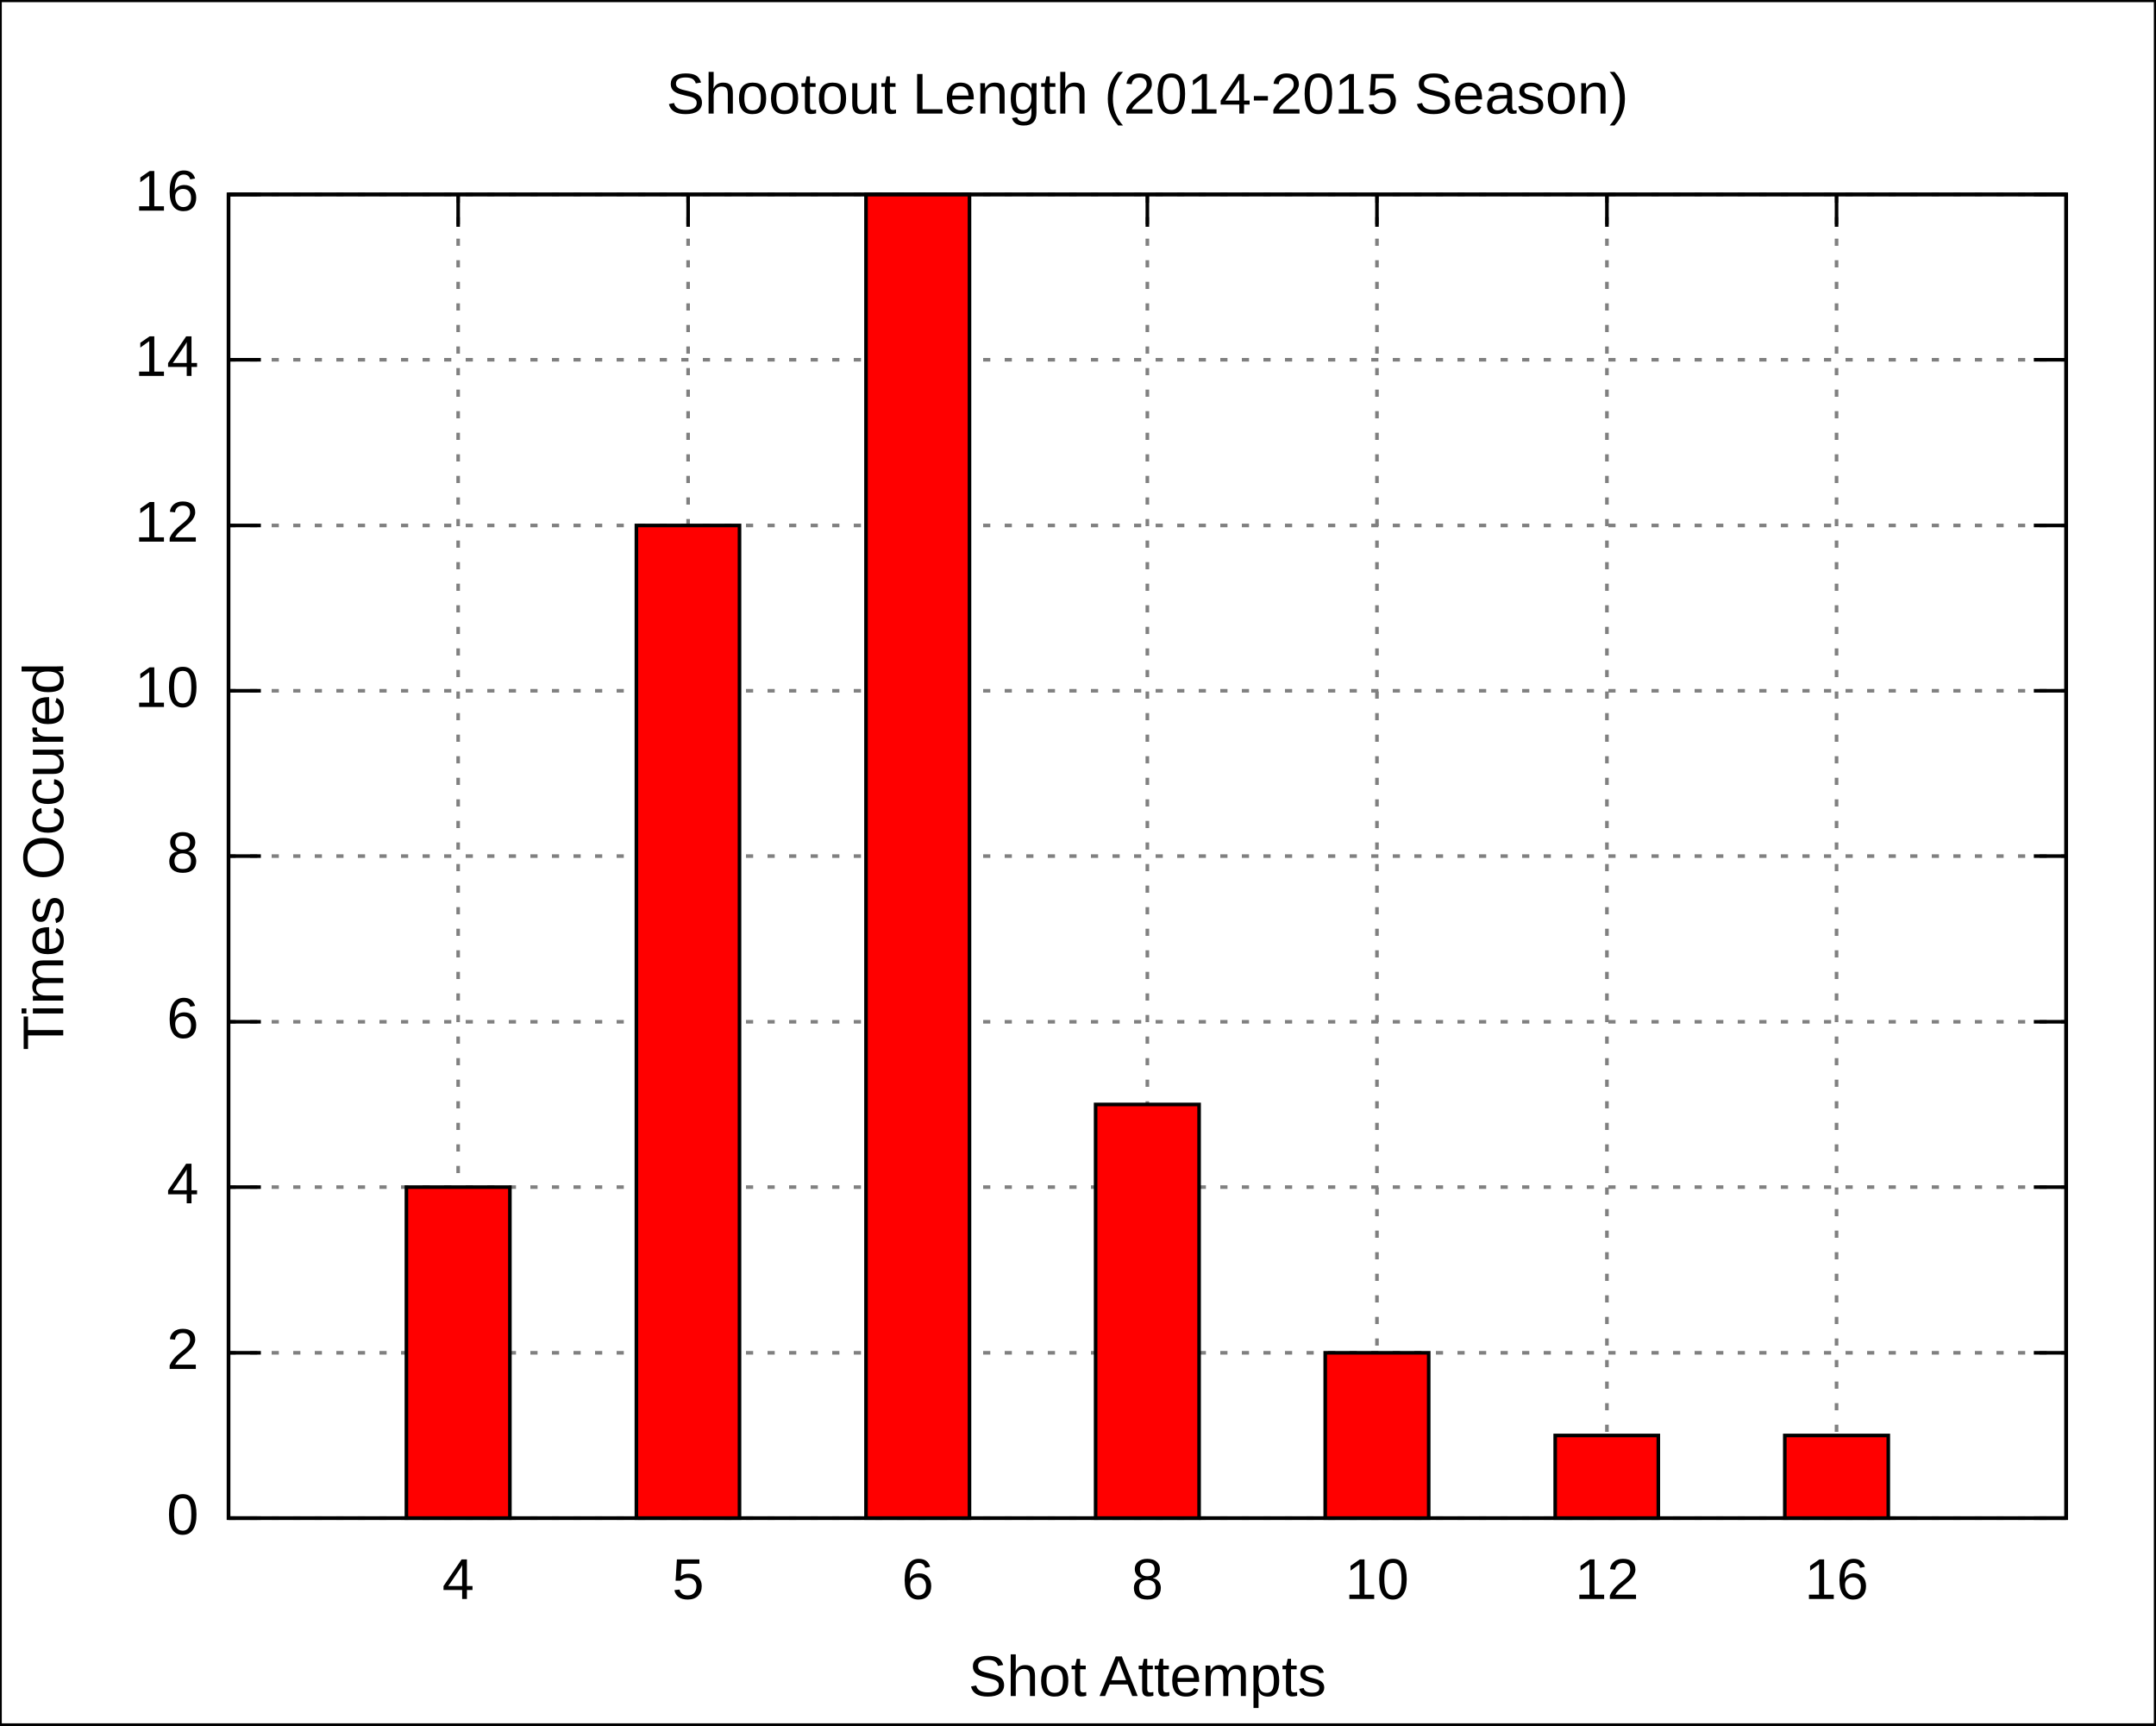
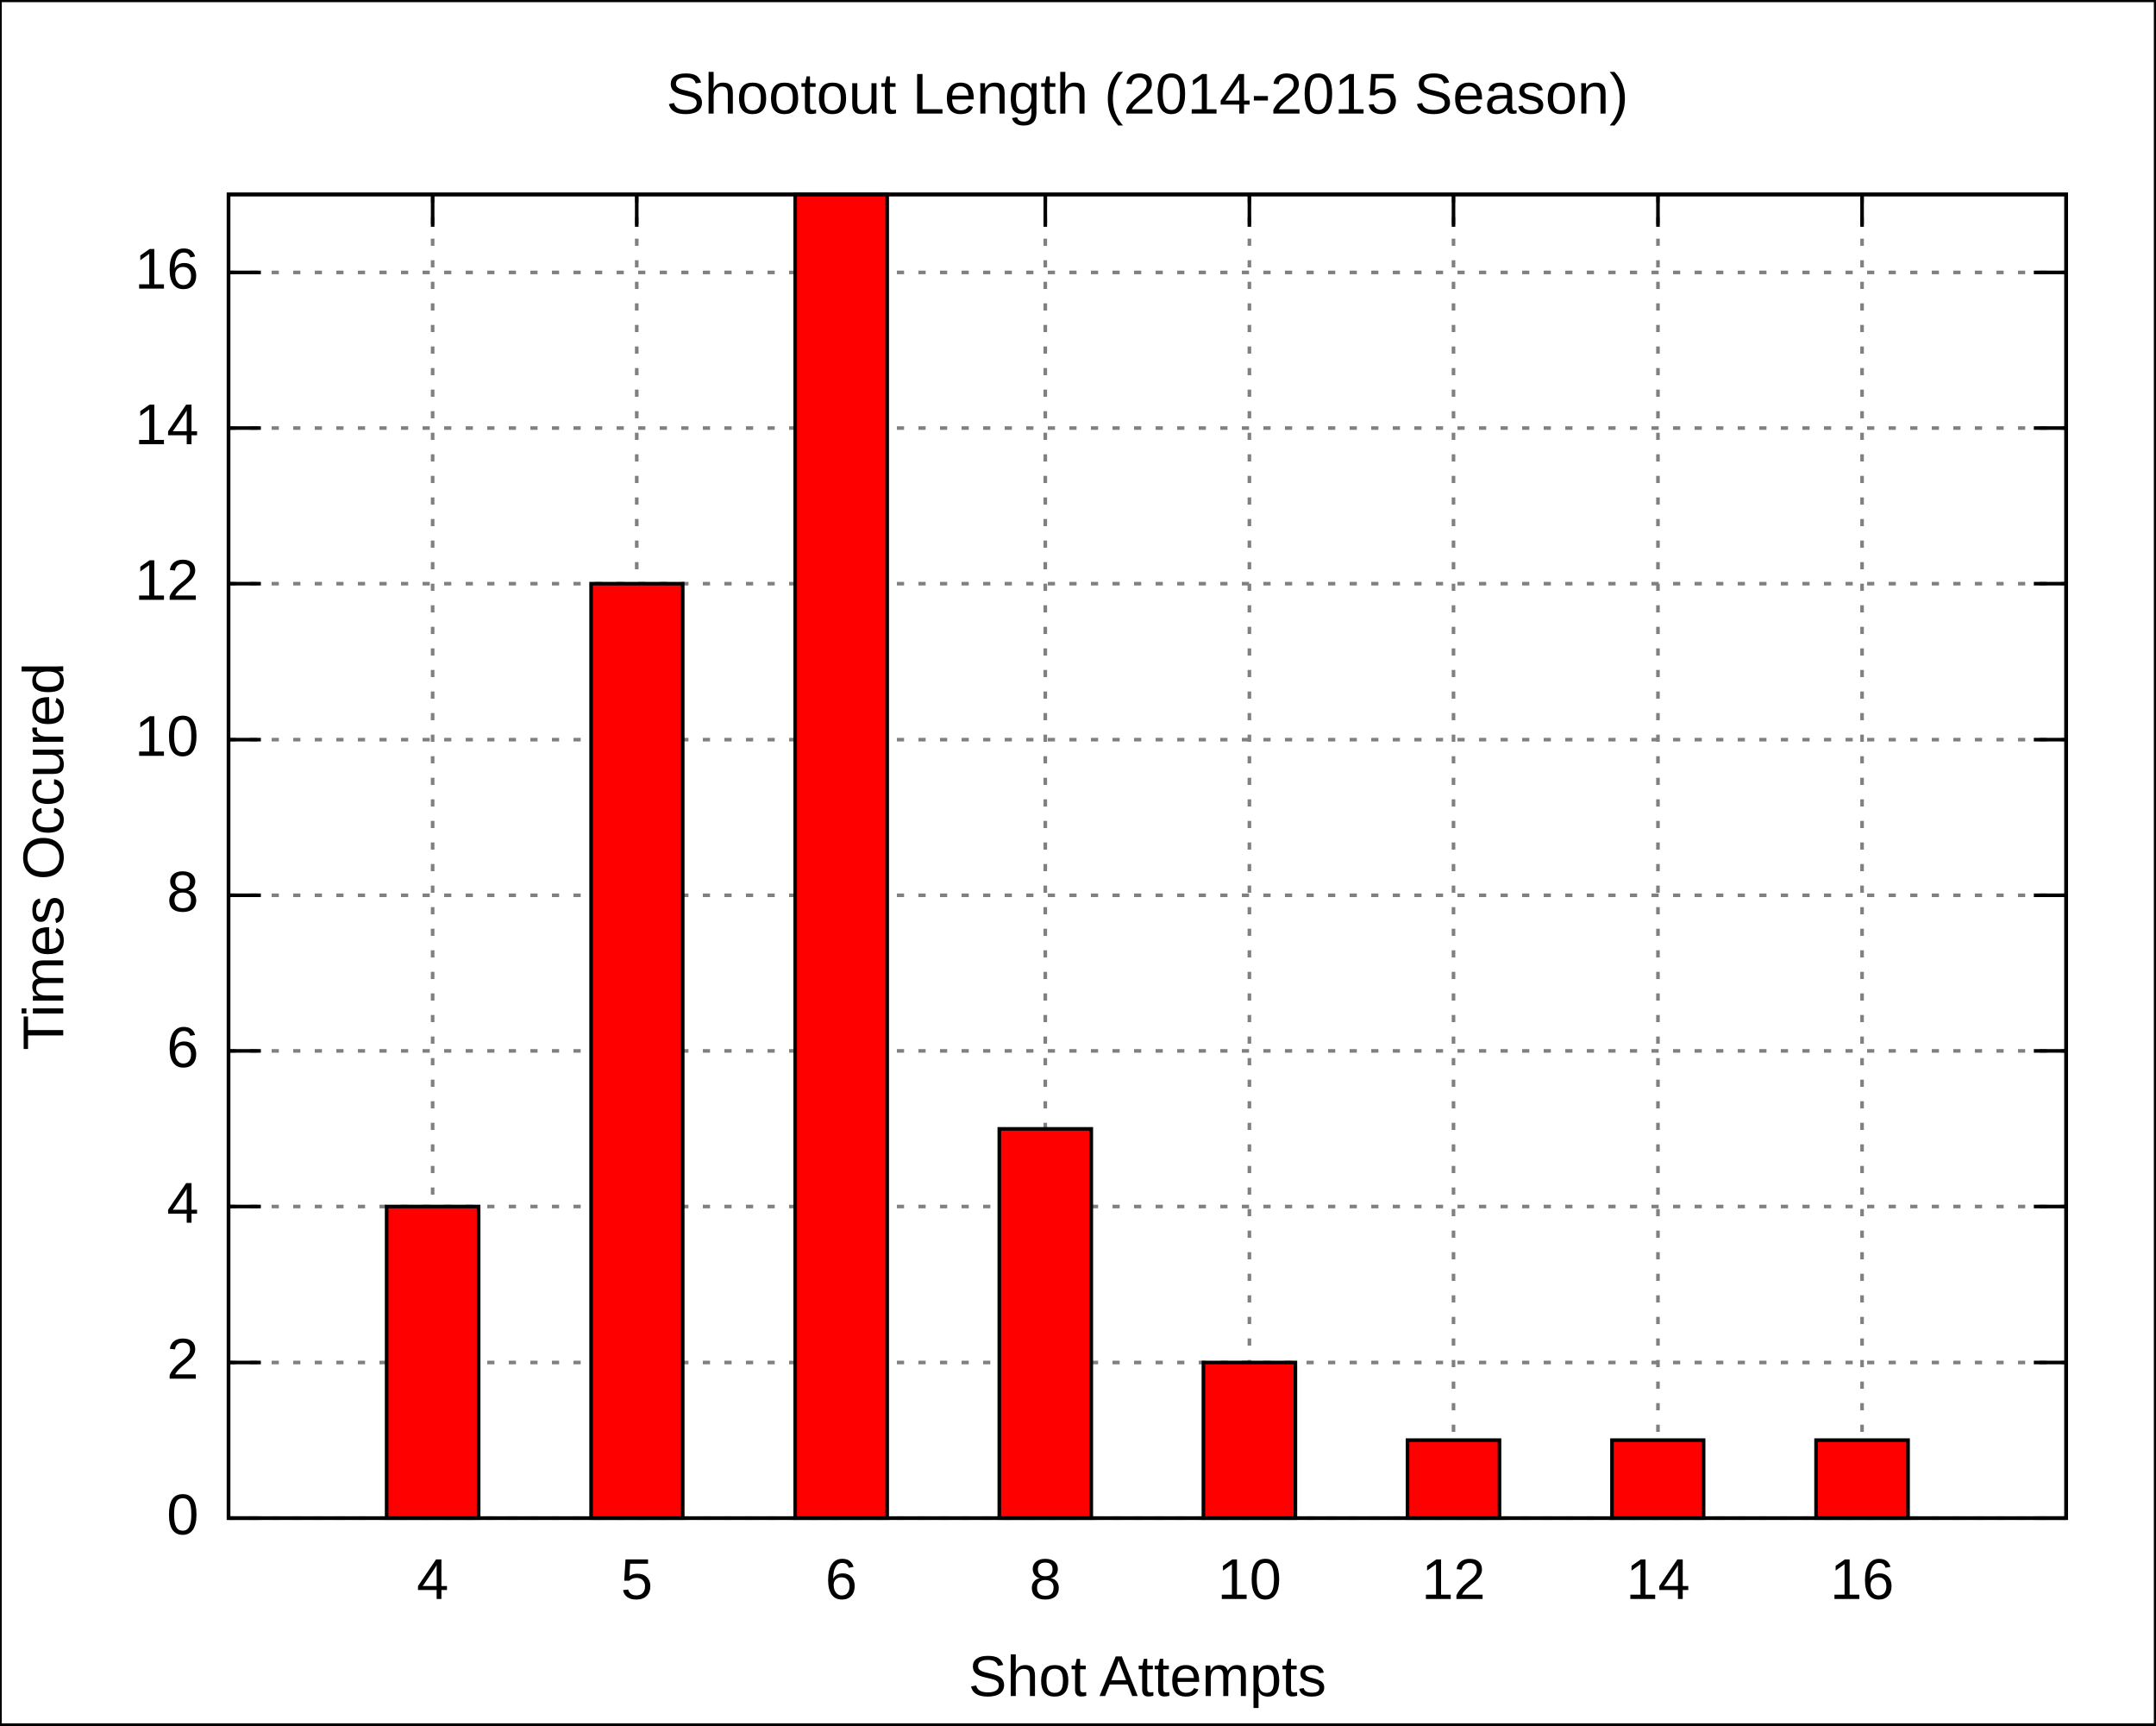
<svg xmlns="http://www.w3.org/2000/svg" xmlns:xlink="http://www.w3.org/1999/xlink" width="600" height="480" viewBox="0 0 600 480">
  <g id="gnuplot_canvas">
    <rect x="0" y="0" width="600" height="480" fill="none" />
    <defs>
      <circle id="gpDot" r="0.5" stroke-width="0.5" />
      <path id="gpPt0" stroke-width="0.222" stroke="currentColor" d="M-1,0 h2 M0,-1 v2" />
      <path id="gpPt1" stroke-width="0.222" stroke="currentColor" d="M-1,-1 L1,1 M1,-1 L-1,1" />
      <path id="gpPt2" stroke-width="0.222" stroke="currentColor" d="M-1,0 L1,0 M0,-1 L0,1 M-1,-1 L1,1 M-1,1 L1,-1" />
      <rect id="gpPt3" stroke-width="0.222" stroke="currentColor" x="-1" y="-1" width="2" height="2" />
      <rect id="gpPt4" stroke-width="0.222" stroke="currentColor" fill="currentColor" x="-1" y="-1" width="2" height="2" />
      <circle id="gpPt5" stroke-width="0.222" stroke="currentColor" cx="0" cy="0" r="1" />
      <use xlink:href="#gpPt5" id="gpPt6" fill="currentColor" stroke="none" />
      <path id="gpPt7" stroke-width="0.222" stroke="currentColor" d="M0,-1.33 L-1.33,0.67 L1.33,0.67 z" />
      <use xlink:href="#gpPt7" id="gpPt8" fill="currentColor" stroke="none" />
      <use xlink:href="#gpPt7" id="gpPt9" stroke="currentColor" transform="rotate(180)" />
      <use xlink:href="#gpPt9" id="gpPt10" fill="currentColor" stroke="none" />
      <use xlink:href="#gpPt3" id="gpPt11" stroke="currentColor" transform="rotate(45)" />
      <use xlink:href="#gpPt11" id="gpPt12" fill="currentColor" stroke="none" />
    </defs>
    <g style="fill:none; color:white; stroke:currentColor; stroke-width:1.00; stroke-linecap:butt; stroke-linejoin:miter">
</g>
    <g style="fill:none; color:black; stroke:currentColor; stroke-width:1.00; stroke-linecap:butt; stroke-linejoin:miter">
      <g style="stroke:none; shape-rendering:crispEdges">
        <polygon fill="rgb(255, 255, 255)" points="0.0,480.0 599.9,480.0 599.9,0.1 0.0,0.1 " />
      </g>
      <path stroke="black" d="M0.0,480.0 L0.0,0.1 L599.9,0.1 L599.9,480.0 L0.0,480.0  " />
    </g>
    <g style="fill:none; color:gray; stroke:currentColor; stroke-width:1.00; stroke-linecap:butt; stroke-linejoin:miter">
      <path stroke="gray" stroke-dasharray=" 2,4" class="gridline" d="M63.6,422.4 L575.0,422.4  " />
    </g>
    <g style="fill:none; color:black; stroke:currentColor; stroke-width:1.00; stroke-linecap:butt; stroke-linejoin:miter">
      <path stroke="black" d="M63.6,422.4 L72.6,422.4 M575.0,422.4 L566.0,422.4  " />
      <g transform="translate(55.3,426.9)" style="stroke:none; fill:black; font-family:Arial; font-size:12.00pt; text-anchor:end">
        <text> 0</text>
      </g>
    </g>
    <g style="fill:none; color:gray; stroke:currentColor; stroke-width:1.00; stroke-linecap:butt; stroke-linejoin:miter">
-       <path stroke="gray" stroke-dasharray=" 2,4" class="gridline" d="M63.6,376.4 L575.0,376.4  " />
-     </g>
-     <g style="fill:none; color:black; stroke:currentColor; stroke-width:1.00; stroke-linecap:butt; stroke-linejoin:miter">
-       <path stroke="black" d="M63.6,376.4 L72.6,376.4 M575.0,376.4 L566.0,376.4  " />
-       <g transform="translate(55.3,380.9)" style="stroke:none; fill:black; font-family:Arial; font-size:12.00pt; text-anchor:end">
+       <path stroke="gray" stroke-dasharray=" 2,4" class="gridline" d="M63.6,379.1 L575.0,379.1  " />
+     </g>
+     <g style="fill:none; color:black; stroke:currentColor; stroke-width:1.00; stroke-linecap:butt; stroke-linejoin:miter">
+       <path stroke="black" d="M63.6,379.1 L72.6,379.1 M575.0,379.1 L566.0,379.1  " />
+       <g transform="translate(55.3,383.6)" style="stroke:none; fill:black; font-family:Arial; font-size:12.00pt; text-anchor:end">
        <text> 2</text>
      </g>
    </g>
    <g style="fill:none; color:gray; stroke:currentColor; stroke-width:1.00; stroke-linecap:butt; stroke-linejoin:miter">
-       <path stroke="gray" stroke-dasharray=" 2,4" class="gridline" d="M63.6,330.3 L575.0,330.3  " />
-     </g>
-     <g style="fill:none; color:black; stroke:currentColor; stroke-width:1.00; stroke-linecap:butt; stroke-linejoin:miter">
-       <path stroke="black" d="M63.6,330.3 L72.6,330.3 M575.0,330.3 L566.0,330.3  " />
-       <g transform="translate(55.3,334.8)" style="stroke:none; fill:black; font-family:Arial; font-size:12.00pt; text-anchor:end">
+       <path stroke="gray" stroke-dasharray=" 2,4" class="gridline" d="M63.6,335.7 L575.0,335.7  " />
+     </g>
+     <g style="fill:none; color:black; stroke:currentColor; stroke-width:1.00; stroke-linecap:butt; stroke-linejoin:miter">
+       <path stroke="black" d="M63.6,335.7 L72.6,335.7 M575.0,335.7 L566.0,335.7  " />
+       <g transform="translate(55.3,340.2)" style="stroke:none; fill:black; font-family:Arial; font-size:12.00pt; text-anchor:end">
        <text> 4</text>
      </g>
    </g>
    <g style="fill:none; color:gray; stroke:currentColor; stroke-width:1.00; stroke-linecap:butt; stroke-linejoin:miter">
-       <path stroke="gray" stroke-dasharray=" 2,4" class="gridline" d="M63.6,284.3 L575.0,284.3  " />
-     </g>
-     <g style="fill:none; color:black; stroke:currentColor; stroke-width:1.00; stroke-linecap:butt; stroke-linejoin:miter">
-       <path stroke="black" d="M63.6,284.3 L72.6,284.3 M575.0,284.3 L566.0,284.3  " />
-       <g transform="translate(55.3,288.8)" style="stroke:none; fill:black; font-family:Arial; font-size:12.00pt; text-anchor:end">
+       <path stroke="gray" stroke-dasharray=" 2,4" class="gridline" d="M63.6,292.4 L575.0,292.4  " />
+     </g>
+     <g style="fill:none; color:black; stroke:currentColor; stroke-width:1.00; stroke-linecap:butt; stroke-linejoin:miter">
+       <path stroke="black" d="M63.6,292.4 L72.6,292.4 M575.0,292.4 L566.0,292.4  " />
+       <g transform="translate(55.3,296.9)" style="stroke:none; fill:black; font-family:Arial; font-size:12.00pt; text-anchor:end">
        <text> 6</text>
      </g>
    </g>
    <g style="fill:none; color:gray; stroke:currentColor; stroke-width:1.00; stroke-linecap:butt; stroke-linejoin:miter">
-       <path stroke="gray" stroke-dasharray=" 2,4" class="gridline" d="M63.6,238.2 L575.0,238.2  " />
-     </g>
-     <g style="fill:none; color:black; stroke:currentColor; stroke-width:1.00; stroke-linecap:butt; stroke-linejoin:miter">
-       <path stroke="black" d="M63.6,238.2 L72.6,238.2 M575.0,238.2 L566.0,238.2  " />
-       <g transform="translate(55.3,242.7)" style="stroke:none; fill:black; font-family:Arial; font-size:12.00pt; text-anchor:end">
+       <path stroke="gray" stroke-dasharray=" 2,4" class="gridline" d="M63.6,249.1 L575.0,249.1  " />
+     </g>
+     <g style="fill:none; color:black; stroke:currentColor; stroke-width:1.00; stroke-linecap:butt; stroke-linejoin:miter">
+       <path stroke="black" d="M63.6,249.1 L72.6,249.1 M575.0,249.1 L566.0,249.1  " />
+       <g transform="translate(55.3,253.6)" style="stroke:none; fill:black; font-family:Arial; font-size:12.00pt; text-anchor:end">
        <text> 8</text>
      </g>
    </g>
    <g style="fill:none; color:gray; stroke:currentColor; stroke-width:1.00; stroke-linecap:butt; stroke-linejoin:miter">
-       <path stroke="gray" stroke-dasharray=" 2,4" class="gridline" d="M63.6,192.2 L575.0,192.2  " />
-     </g>
-     <g style="fill:none; color:black; stroke:currentColor; stroke-width:1.00; stroke-linecap:butt; stroke-linejoin:miter">
-       <path stroke="black" d="M63.6,192.2 L72.6,192.2 M575.0,192.2 L566.0,192.2  " />
-       <g transform="translate(55.3,196.7)" style="stroke:none; fill:black; font-family:Arial; font-size:12.00pt; text-anchor:end">
+       <path stroke="gray" stroke-dasharray=" 2,4" class="gridline" d="M63.6,205.8 L575.0,205.8  " />
+     </g>
+     <g style="fill:none; color:black; stroke:currentColor; stroke-width:1.00; stroke-linecap:butt; stroke-linejoin:miter">
+       <path stroke="black" d="M63.6,205.8 L72.6,205.8 M575.0,205.8 L566.0,205.8  " />
+       <g transform="translate(55.3,210.3)" style="stroke:none; fill:black; font-family:Arial; font-size:12.00pt; text-anchor:end">
        <text> 10</text>
      </g>
    </g>
    <g style="fill:none; color:gray; stroke:currentColor; stroke-width:1.00; stroke-linecap:butt; stroke-linejoin:miter">
-       <path stroke="gray" stroke-dasharray=" 2,4" class="gridline" d="M63.6,146.2 L575.0,146.2  " />
-     </g>
-     <g style="fill:none; color:black; stroke:currentColor; stroke-width:1.00; stroke-linecap:butt; stroke-linejoin:miter">
-       <path stroke="black" d="M63.6,146.2 L72.6,146.2 M575.0,146.2 L566.0,146.2  " />
-       <g transform="translate(55.3,150.7)" style="stroke:none; fill:black; font-family:Arial; font-size:12.00pt; text-anchor:end">
+       <path stroke="gray" stroke-dasharray=" 2,4" class="gridline" d="M63.6,162.4 L575.0,162.4  " />
+     </g>
+     <g style="fill:none; color:black; stroke:currentColor; stroke-width:1.00; stroke-linecap:butt; stroke-linejoin:miter">
+       <path stroke="black" d="M63.6,162.4 L72.6,162.4 M575.0,162.4 L566.0,162.4  " />
+       <g transform="translate(55.3,166.9)" style="stroke:none; fill:black; font-family:Arial; font-size:12.00pt; text-anchor:end">
        <text> 12</text>
      </g>
    </g>
    <g style="fill:none; color:gray; stroke:currentColor; stroke-width:1.00; stroke-linecap:butt; stroke-linejoin:miter">
-       <path stroke="gray" stroke-dasharray=" 2,4" class="gridline" d="M63.6,100.1 L575.0,100.1  " />
-     </g>
-     <g style="fill:none; color:black; stroke:currentColor; stroke-width:1.00; stroke-linecap:butt; stroke-linejoin:miter">
-       <path stroke="black" d="M63.6,100.1 L72.6,100.1 M575.0,100.1 L566.0,100.1  " />
-       <g transform="translate(55.3,104.6)" style="stroke:none; fill:black; font-family:Arial; font-size:12.00pt; text-anchor:end">
+       <path stroke="gray" stroke-dasharray=" 2,4" class="gridline" d="M63.6,119.1 L575.0,119.1  " />
+     </g>
+     <g style="fill:none; color:black; stroke:currentColor; stroke-width:1.00; stroke-linecap:butt; stroke-linejoin:miter">
+       <path stroke="black" d="M63.6,119.1 L72.6,119.1 M575.0,119.1 L566.0,119.1  " />
+       <g transform="translate(55.3,123.6)" style="stroke:none; fill:black; font-family:Arial; font-size:12.00pt; text-anchor:end">
        <text> 14</text>
      </g>
    </g>
    <g style="fill:none; color:gray; stroke:currentColor; stroke-width:1.00; stroke-linecap:butt; stroke-linejoin:miter">
-       <path stroke="gray" stroke-dasharray=" 2,4" class="gridline" d="M63.6,54.1 L575.0,54.1  " />
-     </g>
-     <g style="fill:none; color:black; stroke:currentColor; stroke-width:1.00; stroke-linecap:butt; stroke-linejoin:miter">
-       <path stroke="black" d="M63.6,54.1 L72.6,54.1 M575.0,54.1 L566.0,54.1  " />
-       <g transform="translate(55.3,58.6)" style="stroke:none; fill:black; font-family:Arial; font-size:12.00pt; text-anchor:end">
+       <path stroke="gray" stroke-dasharray=" 2,4" class="gridline" d="M63.6,75.8 L575.0,75.8  " />
+     </g>
+     <g style="fill:none; color:black; stroke:currentColor; stroke-width:1.00; stroke-linecap:butt; stroke-linejoin:miter">
+       <path stroke="black" d="M63.6,75.8 L72.6,75.8 M575.0,75.8 L566.0,75.8  " />
+       <g transform="translate(55.3,80.3)" style="stroke:none; fill:black; font-family:Arial; font-size:12.00pt; text-anchor:end">
        <text> 16</text>
      </g>
    </g>
    <g style="fill:none; color:gray; stroke:currentColor; stroke-width:1.00; stroke-linecap:butt; stroke-linejoin:miter">
-       <path stroke="gray" stroke-dasharray=" 2,4" class="gridline" d="M127.5,422.4 L127.5,54.1  " />
-     </g>
-     <g style="fill:none; color:black; stroke:currentColor; stroke-width:1.00; stroke-linecap:butt; stroke-linejoin:miter">
-       <path stroke="black" d="M127.5,422.4 L127.5,413.4 M127.5,54.1 L127.5,63.1  " />
-       <g transform="translate(127.5,444.9)" style="stroke:none; fill:black; font-family:Arial; font-size:12.00pt; text-anchor:middle">
+       <path stroke="gray" stroke-dasharray=" 2,4" class="gridline" d="M120.4,422.4 L120.4,54.1  " />
+     </g>
+     <g style="fill:none; color:black; stroke:currentColor; stroke-width:1.00; stroke-linecap:butt; stroke-linejoin:miter">
+       <path stroke="black" d="M120.4,422.4 L120.4,413.4 M120.4,54.1 L120.4,63.1  " />
+       <g transform="translate(120.4,444.9)" style="stroke:none; fill:black; font-family:Arial; font-size:12.00pt; text-anchor:middle">
        <text>4</text>
      </g>
    </g>
    <g style="fill:none; color:gray; stroke:currentColor; stroke-width:1.00; stroke-linecap:butt; stroke-linejoin:miter">
-       <path stroke="gray" stroke-dasharray=" 2,4" class="gridline" d="M191.5,422.4 L191.5,54.1  " />
-     </g>
-     <g style="fill:none; color:black; stroke:currentColor; stroke-width:1.00; stroke-linecap:butt; stroke-linejoin:miter">
-       <path stroke="black" d="M191.5,422.4 L191.5,413.4 M191.5,54.1 L191.5,63.1  " />
-       <g transform="translate(191.5,444.9)" style="stroke:none; fill:black; font-family:Arial; font-size:12.00pt; text-anchor:middle">
+       <path stroke="gray" stroke-dasharray=" 2,4" class="gridline" d="M177.2,422.4 L177.2,54.1  " />
+     </g>
+     <g style="fill:none; color:black; stroke:currentColor; stroke-width:1.00; stroke-linecap:butt; stroke-linejoin:miter">
+       <path stroke="black" d="M177.2,422.4 L177.2,413.4 M177.2,54.1 L177.2,63.1  " />
+       <g transform="translate(177.2,444.9)" style="stroke:none; fill:black; font-family:Arial; font-size:12.00pt; text-anchor:middle">
        <text>5</text>
      </g>
    </g>
    <g style="fill:none; color:gray; stroke:currentColor; stroke-width:1.00; stroke-linecap:butt; stroke-linejoin:miter">
-       <path stroke="gray" stroke-dasharray=" 2,4" class="gridline" d="M255.4,422.4 L255.4,54.1  " />
-     </g>
-     <g style="fill:none; color:black; stroke:currentColor; stroke-width:1.00; stroke-linecap:butt; stroke-linejoin:miter">
-       <path stroke="black" d="M255.4,422.4 L255.4,413.4 M255.4,54.1 L255.4,63.1  " />
-       <g transform="translate(255.4,444.9)" style="stroke:none; fill:black; font-family:Arial; font-size:12.00pt; text-anchor:middle">
+       <path stroke="gray" stroke-dasharray=" 2,4" class="gridline" d="M234.1,422.4 L234.1,54.1  " />
+     </g>
+     <g style="fill:none; color:black; stroke:currentColor; stroke-width:1.00; stroke-linecap:butt; stroke-linejoin:miter">
+       <path stroke="black" d="M234.1,422.4 L234.1,413.4 M234.1,54.1 L234.1,63.1  " />
+       <g transform="translate(234.1,444.9)" style="stroke:none; fill:black; font-family:Arial; font-size:12.00pt; text-anchor:middle">
        <text>6</text>
      </g>
    </g>
    <g style="fill:none; color:gray; stroke:currentColor; stroke-width:1.00; stroke-linecap:butt; stroke-linejoin:miter">
-       <path stroke="gray" stroke-dasharray=" 2,4" class="gridline" d="M319.3,422.4 L319.3,54.1  " />
-     </g>
-     <g style="fill:none; color:black; stroke:currentColor; stroke-width:1.00; stroke-linecap:butt; stroke-linejoin:miter">
-       <path stroke="black" d="M319.3,422.4 L319.3,413.4 M319.3,54.1 L319.3,63.1  " />
-       <g transform="translate(319.3,444.9)" style="stroke:none; fill:black; font-family:Arial; font-size:12.00pt; text-anchor:middle">
+       <path stroke="gray" stroke-dasharray=" 2,4" class="gridline" d="M290.9,422.4 L290.9,54.1  " />
+     </g>
+     <g style="fill:none; color:black; stroke:currentColor; stroke-width:1.00; stroke-linecap:butt; stroke-linejoin:miter">
+       <path stroke="black" d="M290.9,422.4 L290.9,413.4 M290.9,54.1 L290.9,63.1  " />
+       <g transform="translate(290.9,444.9)" style="stroke:none; fill:black; font-family:Arial; font-size:12.00pt; text-anchor:middle">
        <text>8</text>
      </g>
    </g>
    <g style="fill:none; color:gray; stroke:currentColor; stroke-width:1.00; stroke-linecap:butt; stroke-linejoin:miter">
-       <path stroke="gray" stroke-dasharray=" 2,4" class="gridline" d="M383.2,422.4 L383.2,54.1  " />
-     </g>
-     <g style="fill:none; color:black; stroke:currentColor; stroke-width:1.00; stroke-linecap:butt; stroke-linejoin:miter">
-       <path stroke="black" d="M383.2,422.4 L383.2,413.4 M383.2,54.1 L383.2,63.1  " />
-       <g transform="translate(383.2,444.9)" style="stroke:none; fill:black; font-family:Arial; font-size:12.00pt; text-anchor:middle">
+       <path stroke="gray" stroke-dasharray=" 2,4" class="gridline" d="M347.7,422.4 L347.7,54.1  " />
+     </g>
+     <g style="fill:none; color:black; stroke:currentColor; stroke-width:1.00; stroke-linecap:butt; stroke-linejoin:miter">
+       <path stroke="black" d="M347.7,422.4 L347.7,413.4 M347.7,54.1 L347.7,63.1  " />
+       <g transform="translate(347.7,444.9)" style="stroke:none; fill:black; font-family:Arial; font-size:12.00pt; text-anchor:middle">
        <text>10</text>
      </g>
    </g>
    <g style="fill:none; color:gray; stroke:currentColor; stroke-width:1.00; stroke-linecap:butt; stroke-linejoin:miter">
-       <path stroke="gray" stroke-dasharray=" 2,4" class="gridline" d="M447.2,422.4 L447.2,54.1  " />
-     </g>
-     <g style="fill:none; color:black; stroke:currentColor; stroke-width:1.00; stroke-linecap:butt; stroke-linejoin:miter">
-       <path stroke="black" d="M447.2,422.4 L447.2,413.4 M447.2,54.1 L447.2,63.1  " />
-       <g transform="translate(447.2,444.9)" style="stroke:none; fill:black; font-family:Arial; font-size:12.00pt; text-anchor:middle">
+       <path stroke="gray" stroke-dasharray=" 2,4" class="gridline" d="M404.5,422.4 L404.5,54.1  " />
+     </g>
+     <g style="fill:none; color:black; stroke:currentColor; stroke-width:1.00; stroke-linecap:butt; stroke-linejoin:miter">
+       <path stroke="black" d="M404.5,422.4 L404.5,413.4 M404.5,54.1 L404.5,63.1  " />
+       <g transform="translate(404.5,444.9)" style="stroke:none; fill:black; font-family:Arial; font-size:12.00pt; text-anchor:middle">
        <text>12</text>
      </g>
    </g>
    <g style="fill:none; color:gray; stroke:currentColor; stroke-width:1.00; stroke-linecap:butt; stroke-linejoin:miter">
-       <path stroke="gray" stroke-dasharray=" 2,4" class="gridline" d="M511.1,422.4 L511.1,54.1  " />
-     </g>
-     <g style="fill:none; color:black; stroke:currentColor; stroke-width:1.00; stroke-linecap:butt; stroke-linejoin:miter">
-       <path stroke="black" d="M511.1,422.4 L511.1,413.4 M511.1,54.1 L511.1,63.1  " />
-       <g transform="translate(511.1,444.9)" style="stroke:none; fill:black; font-family:Arial; font-size:12.00pt; text-anchor:middle">
+       <path stroke="gray" stroke-dasharray=" 2,4" class="gridline" d="M461.4,422.4 L461.4,54.1  " />
+     </g>
+     <g style="fill:none; color:black; stroke:currentColor; stroke-width:1.00; stroke-linecap:butt; stroke-linejoin:miter">
+       <path stroke="black" d="M461.4,422.4 L461.4,413.4 M461.4,54.1 L461.4,63.1  " />
+       <g transform="translate(461.4,444.9)" style="stroke:none; fill:black; font-family:Arial; font-size:12.00pt; text-anchor:middle">
+         <text>14</text>
+       </g>
+     </g>
+     <g style="fill:none; color:gray; stroke:currentColor; stroke-width:1.00; stroke-linecap:butt; stroke-linejoin:miter">
+       <path stroke="gray" stroke-dasharray=" 2,4" class="gridline" d="M518.2,422.4 L518.2,54.1  " />
+     </g>
+     <g style="fill:none; color:black; stroke:currentColor; stroke-width:1.00; stroke-linecap:butt; stroke-linejoin:miter">
+       <path stroke="black" d="M518.2,422.4 L518.2,413.4 M518.2,54.1 L518.2,63.1  " />
+       <g transform="translate(518.2,444.9)" style="stroke:none; fill:black; font-family:Arial; font-size:12.00pt; text-anchor:middle">
        <text>16</text>
      </g>
      <path stroke="black" d="M63.6,54.1 L63.6,422.4 L575.0,422.4 L575.0,54.1 L63.6,54.1 Z  " />
      <g transform="translate(17.6,238.3) rotate(270)" style="stroke:none; fill:black; font-family:Arial; font-size:12.00pt; text-anchor:middle">
        <text>Times Occured</text>
      </g>
      <g transform="translate(319.3,471.9)" style="stroke:none; fill:black; font-family:Arial; font-size:12.00pt; text-anchor:middle">
        <text>Shot Attempts</text>
      </g>
      <g transform="translate(319.3,31.6)" style="stroke:none; fill:black; font-family:Arial; font-size:12.00pt; text-anchor:middle">
        <text>Shootout Length (2014-2015 Season)</text>
      </g>
    </g>
    <g id="gnuplot_plot_1">
      <g style="fill:none; color:red; stroke:currentColor; stroke-width:1.00; stroke-linecap:butt; stroke-linejoin:miter">
        <g style="stroke:none; shape-rendering:crispEdges">
-           <polygon fill="red" points="113.1,422.4 142.0,422.4 142.0,330.2 113.1,330.2 " />
-         </g>
-         <path stroke="black" d="M113.1,422.4 L113.1,330.3 L141.9,330.3 L141.9,422.4 L113.1,422.4 Z  " />
-         <g style="stroke:none; shape-rendering:crispEdges">
-           <polygon fill="currentColor" points="177.1,422.4 205.9,422.4 205.9,146.1 177.1,146.1 " />
-         </g>
-         <path stroke="black" d="M177.1,422.4 L177.1,146.2 L205.8,146.2 L205.8,422.4 L177.1,422.4 Z  " />
-         <g style="stroke:none; shape-rendering:crispEdges">
-           <polygon fill="currentColor" points="241.0,422.4 269.9,422.4 269.9,54.0 241.0,54.0 " />
-         </g>
-         <path stroke="black" d="M241.0,422.4 L241.0,54.1 L269.8,54.1 L269.8,422.4 L241.0,422.4 Z  " />
-         <g style="stroke:none; shape-rendering:crispEdges">
-           <polygon fill="currentColor" points="304.9,422.4 333.8,422.4 333.8,307.2 304.9,307.2 " />
-         </g>
-         <path stroke="black" d="M304.9,422.4 L304.9,307.3 L333.7,307.3 L333.7,422.4 L304.9,422.4 Z  " />
-         <g style="stroke:none; shape-rendering:crispEdges">
-           <polygon fill="currentColor" points="368.8,422.4 397.7,422.4 397.7,376.3 368.8,376.3 " />
-         </g>
-         <path stroke="black" d="M368.8,422.4 L368.8,376.4 L397.6,376.4 L397.6,422.4 L368.8,422.4 Z  " />
-         <g style="stroke:none; shape-rendering:crispEdges">
-           <polygon fill="currentColor" points="432.8,422.4 461.6,422.4 461.6,399.3 432.8,399.3 " />
-         </g>
-         <path stroke="black" d="M432.8,422.4 L432.8,399.4 L461.5,399.4 L461.5,422.4 L432.8,422.4 Z  " />
-         <g style="stroke:none; shape-rendering:crispEdges">
-           <polygon fill="currentColor" points="496.7,422.4 525.6,422.4 525.6,399.3 496.7,399.3 " />
-         </g>
-         <path stroke="black" d="M496.7,422.4 L496.7,399.4 L525.5,399.4 L525.5,422.4 L496.7,422.4 Z  " />
+           <polygon fill="red" points="107.6,422.4 133.3,422.4 133.3,335.6 107.6,335.6 " />
+         </g>
+         <path stroke="black" d="M107.6,422.4 L107.6,335.7 L133.2,335.7 L133.2,422.4 L107.6,422.4 Z  " />
+         <g style="stroke:none; shape-rendering:crispEdges">
+           <polygon fill="currentColor" points="164.5,422.4 190.1,422.4 190.1,162.3 164.5,162.3 " />
+         </g>
+         <path stroke="black" d="M164.5,422.4 L164.5,162.4 L190.0,162.4 L190.0,422.4 L164.5,422.4 Z  " />
+         <g style="stroke:none; shape-rendering:crispEdges">
+           <polygon fill="currentColor" points="221.3,422.4 247.0,422.4 247.0,54.0 221.3,54.0 " />
+         </g>
+         <path stroke="black" d="M221.3,422.4 L221.3,54.1 L246.9,54.1 L246.9,422.4 L221.3,422.4 Z  " />
+         <g style="stroke:none; shape-rendering:crispEdges">
+           <polygon fill="currentColor" points="278.1,422.4 303.8,422.4 303.8,314.0 278.1,314.0 " />
+         </g>
+         <path stroke="black" d="M278.1,422.4 L278.1,314.1 L303.7,314.1 L303.7,422.4 L278.1,422.4 Z  " />
+         <g style="stroke:none; shape-rendering:crispEdges">
+           <polygon fill="currentColor" points="334.9,422.4 360.6,422.4 360.6,379.0 334.9,379.0 " />
+         </g>
+         <path stroke="black" d="M334.9,422.4 L334.9,379.1 L360.5,379.1 L360.5,422.4 L334.9,422.4 Z  " />
+         <g style="stroke:none; shape-rendering:crispEdges">
+           <polygon fill="currentColor" points="391.7,422.4 417.4,422.4 417.4,400.6 391.7,400.6 " />
+         </g>
+         <path stroke="black" d="M391.7,422.4 L391.7,400.7 L417.3,400.7 L417.3,422.4 L391.7,422.4 Z  " />
+         <g style="stroke:none; shape-rendering:crispEdges">
+           <polygon fill="currentColor" points="448.6,422.4 474.2,422.4 474.2,400.6 448.6,400.6 " />
+         </g>
+         <path stroke="black" d="M448.6,422.4 L448.6,400.7 L474.1,400.7 L474.1,422.4 L448.6,422.4 Z  " />
+         <g style="stroke:none; shape-rendering:crispEdges">
+           <polygon fill="currentColor" points="505.4,422.4 531.1,422.4 531.1,400.6 505.4,400.6 " />
+         </g>
+         <path stroke="black" d="M505.4,422.4 L505.4,400.7 L531.0,400.7 L531.0,422.4 L505.4,422.4 Z  " />
      </g>
    </g>
    <g style="fill:none; color:black; stroke:currentColor; stroke-width:1.00; stroke-linecap:butt; stroke-linejoin:miter">
      <path stroke="black" d="M63.6,54.1 L63.6,422.4 L575.0,422.4 L575.0,54.1 L63.6,54.1 Z  " />
    </g>
  </g>
</svg>
